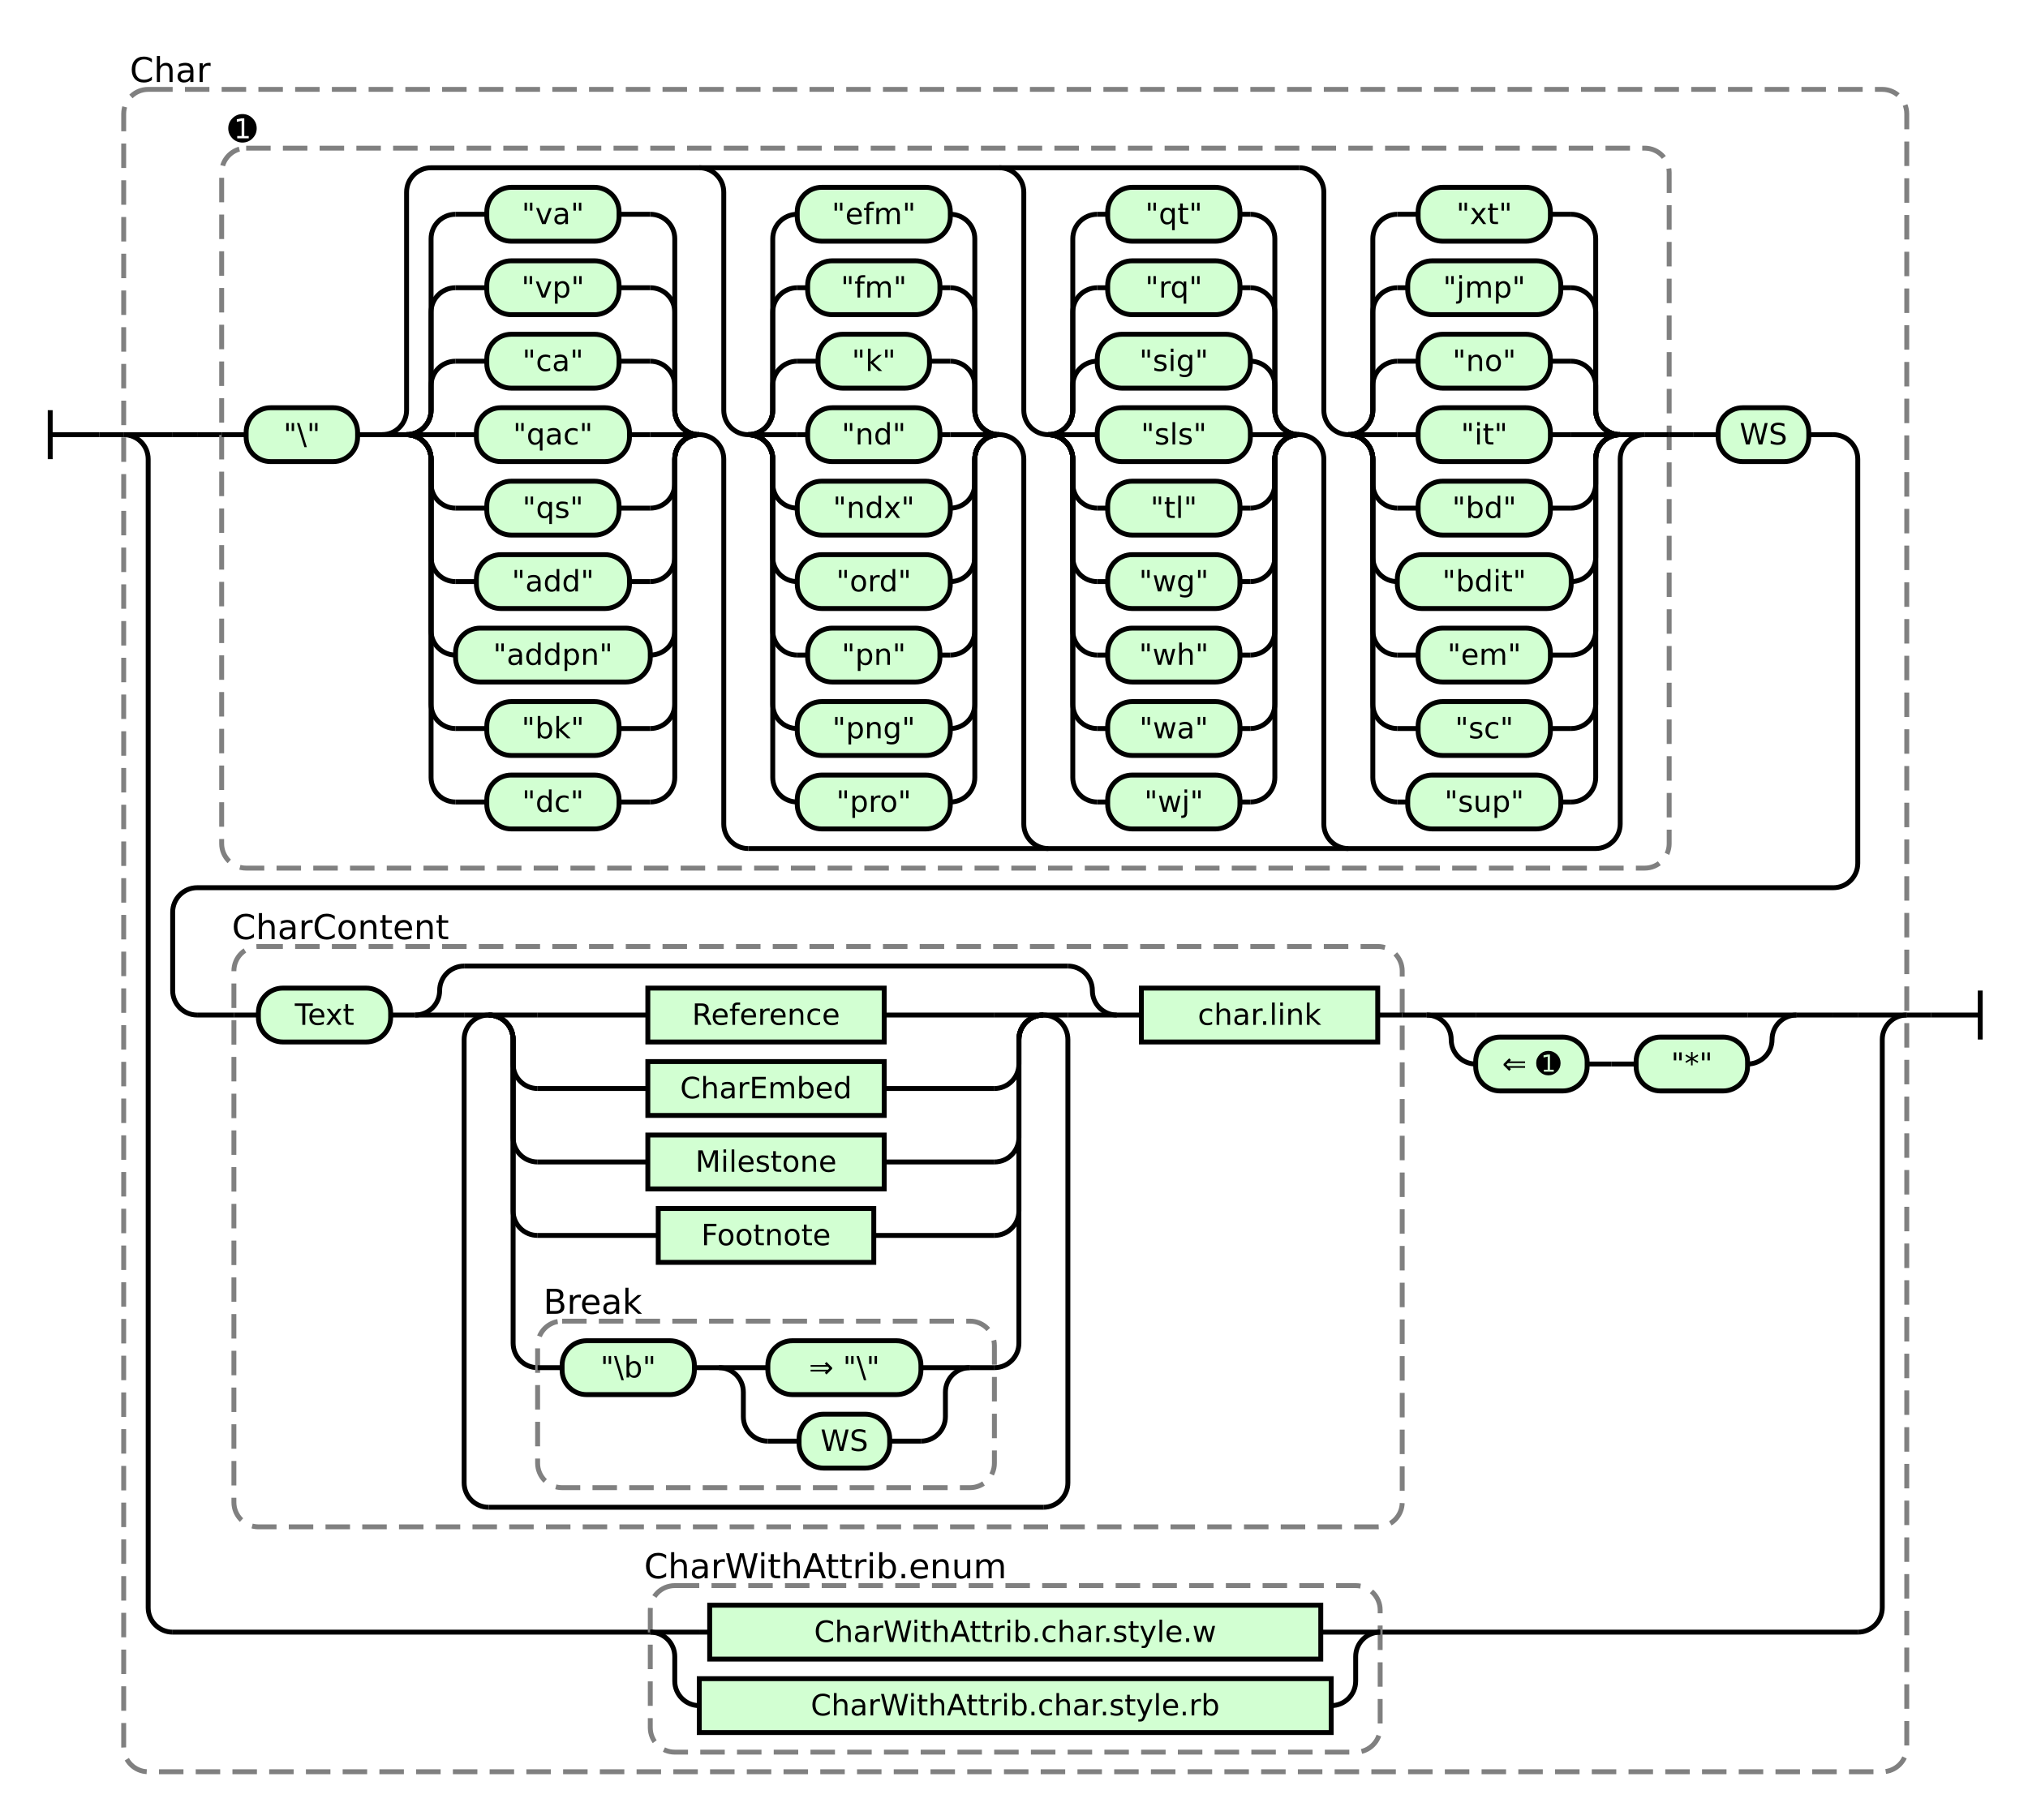
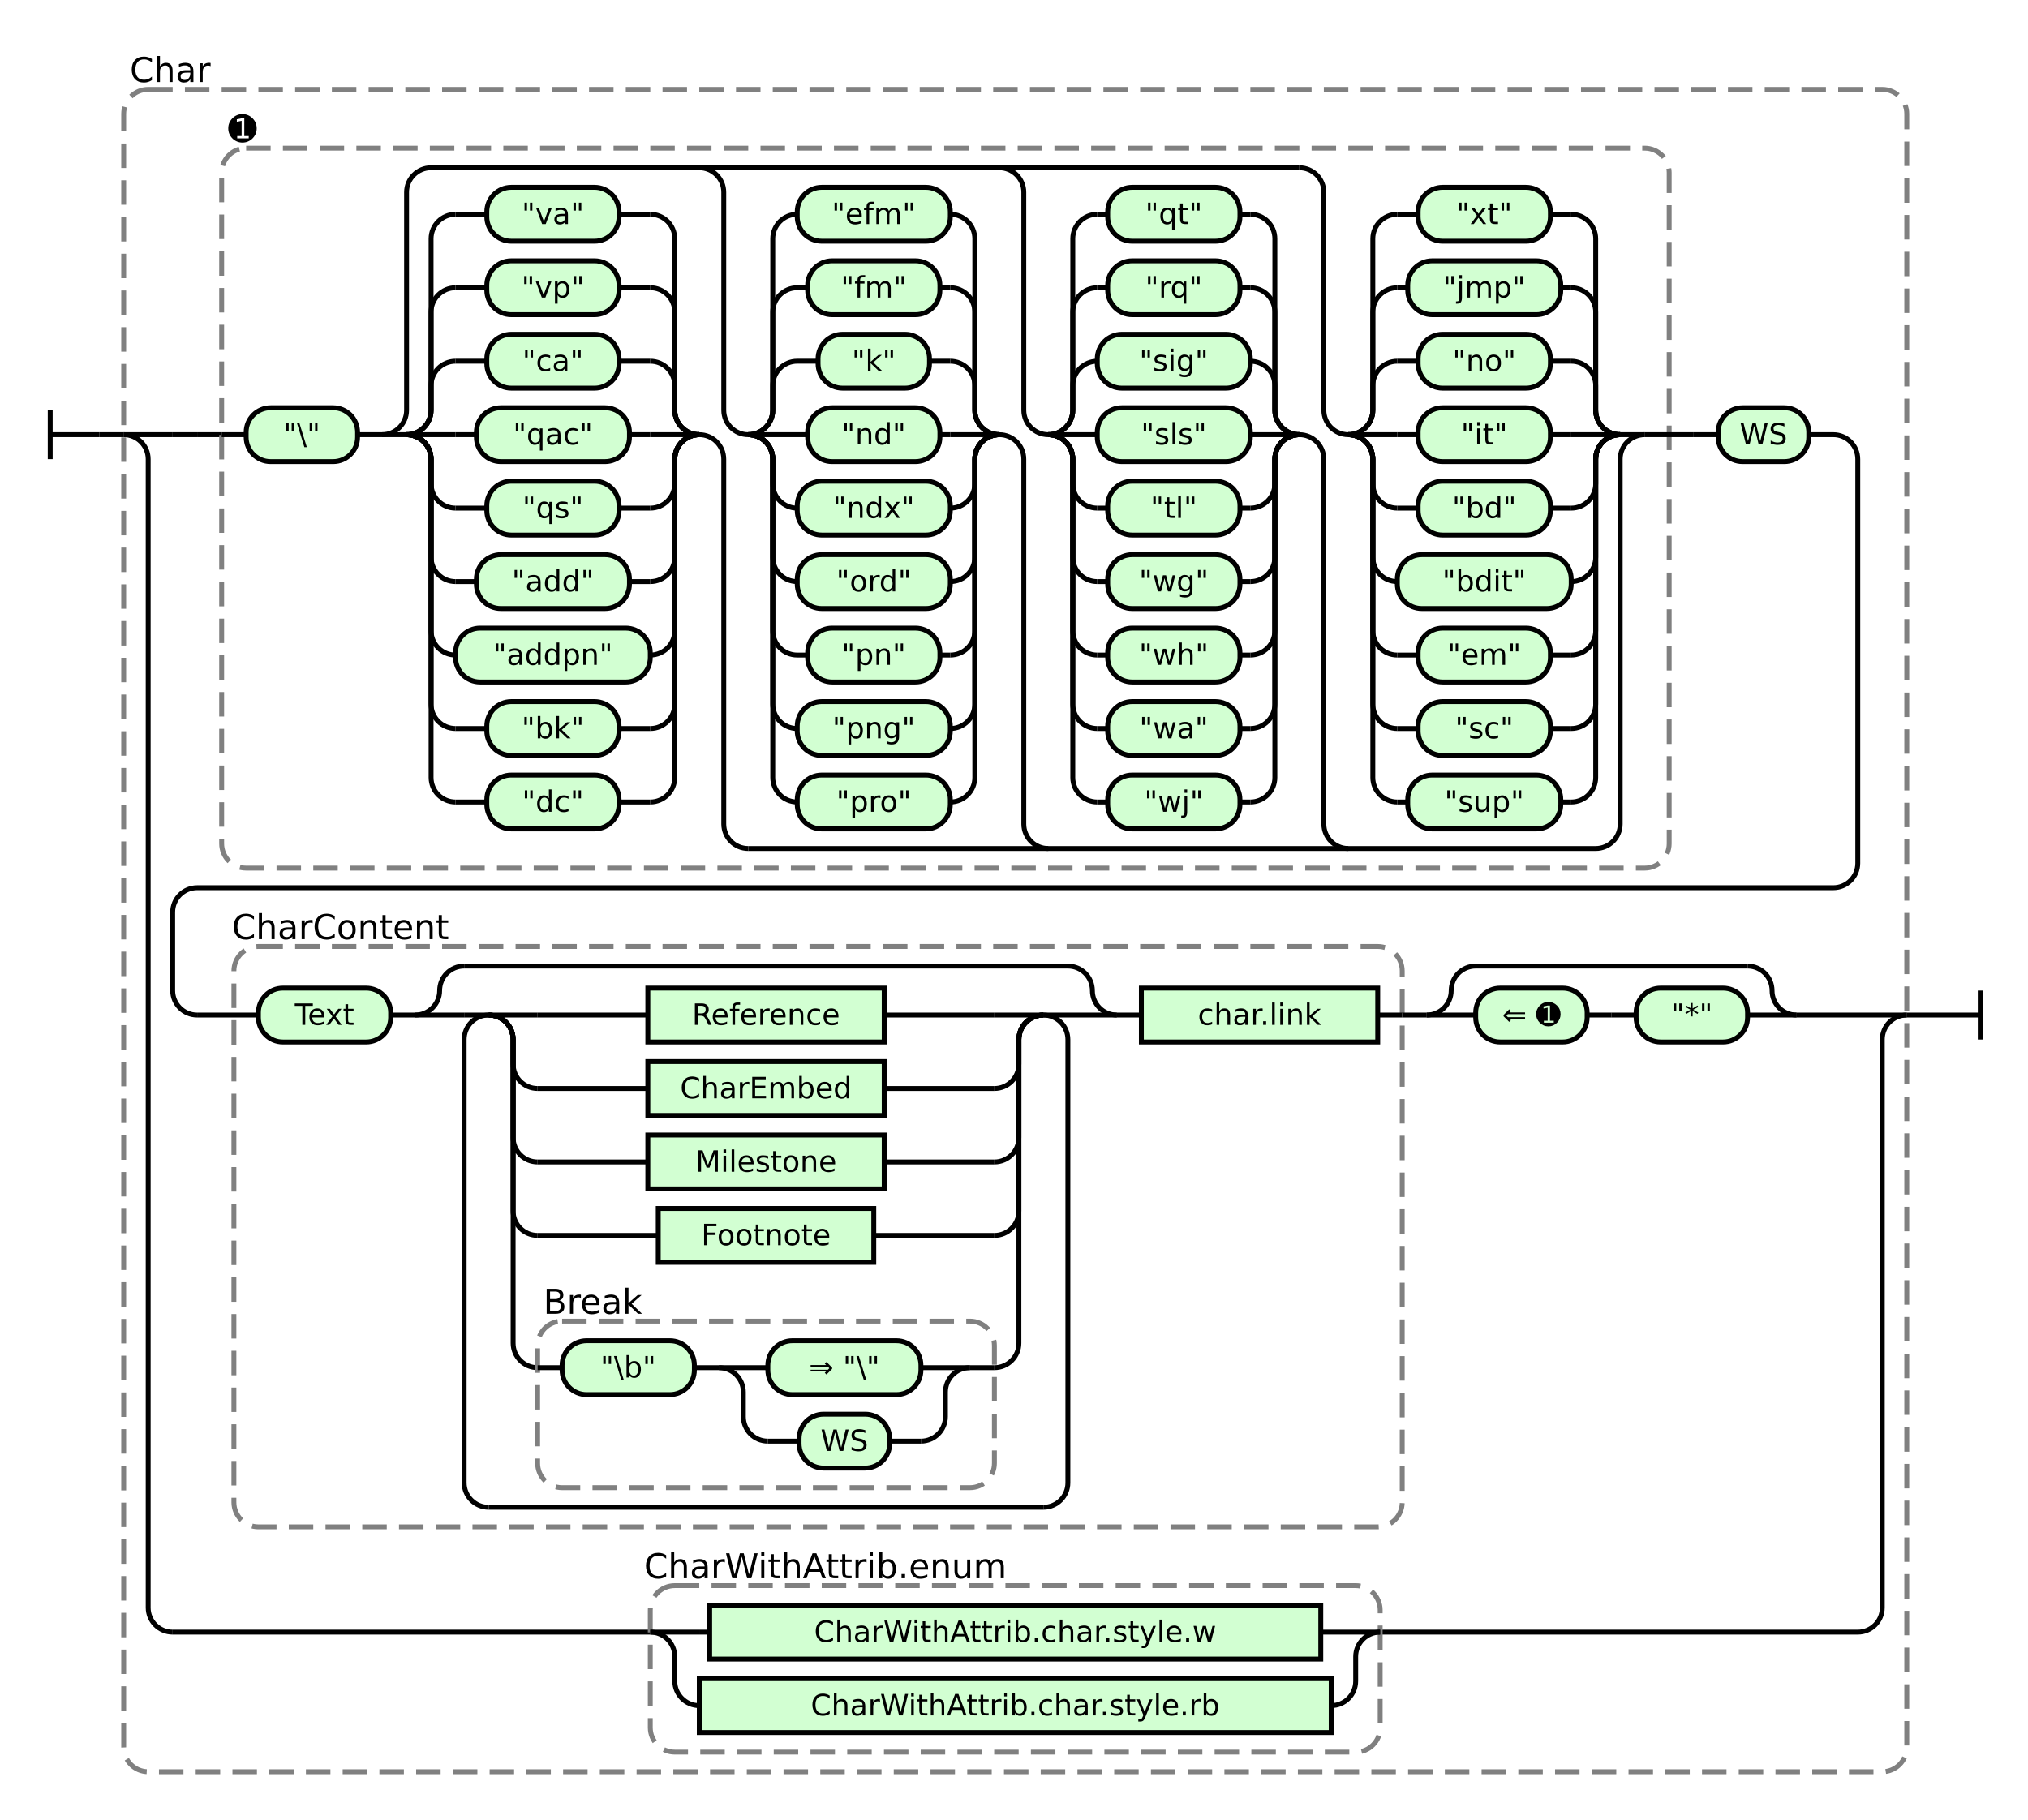
<svg xmlns="http://www.w3.org/2000/svg" class="railroad-diagram" height="743" viewBox="0 0 828.0 743" width="828.0">
  <g transform="translate(.5 .5)">
    <style>/*  */
    svg.railroad-diagram {
        background-color:hsl(30,20%,95%);
    }
    svg.railroad-diagram path {
        stroke-width: 2;
        stroke: black;
        fill: none;
    }
    svg.railroad-diagram text {
        font-size: 12px;
        text-anchor: middle;
        font-family: DejaVu Sans;
    }
    svg.railroad-diagram text.label {
        text-anchor:start;
    }
    svg.railroad-diagram text.comment {
        font-family: DejaVu Sans;
        font-size: 14px;
    }
    svg.railroad-diagram rect{
        stroke-width: 2;
        stroke:black;
        fill: rgb(210, 255, 210);
    }
    svg.railroad-diagram rect.group-box {
        stroke: gray;
        stroke-dasharray: 10 5;
        fill: none;
    }
    .terminal {
        font-family: DejaVu Sans;
    }

/*  */
</style>
    <g>
      <path d="M 20 167 v 20 m 0 -10 h 20" />
    </g>
    <path d="M 40 177 h 10" />
    <g>
      <path d="M 50 177 h 0.0" />
      <path d="M 778.0 414 h 0.0" />
      <rect class="group-box" height="687" rx="10" ry="10" width="728.0" x="50.0" y="36" />
      <g>
        <path d="M 50.0 177 h 0.0" />
        <path d="M 778.0 414 h 0.0" />
        <path d="M 50.0 177 h 20" />
        <g>
          <path d="M 70.0 177 h 0.0" />
          <path d="M 70.0 177 h 10" />
          <g>
            <path d="M 80.0 177 h 10.0" />
            <path d="M 738.0 177 h 10.0" />
            <g>
              <path d="M 90.0 177 h 0.0" />
              <path d="M 681.0 177 h 0.0" />
              <rect class="group-box" height="294" rx="10" ry="10" width="591.0" x="90.0" y="60" />
              <g>
                <path d="M 90.0 177 h 10.0" />
                <path d="M 671.0 177 h 10.0" />
                <g class="terminal ">
                  <path d="M 100.0 177 h 0.0" />
                  <path d="M 145.5 177 h 0.0" />
                  <rect height="22" rx="10" ry="10" width="45.5" x="100.0" y="166" />
                  <text x="122.75" y="181">"\"</text>
                </g>
                <path d="M 145.5 177 h 10" />
                <g>
                  <path d="M 155.5 177 h 0.0" />
                  <path d="M 671.0 177 h 0.0" />
                  <path d="M 155.5 177 a 10 10 0 0 0 10 -10 v -89 a 10 10 0 0 1 10 -10 h 354.5" />
                  <path d="M 305.0 346 h 346.0 a 10 10 0 0 0 10 -10 v -149 a 10 10 0 0 1 10 -10" />
                  <path d="M 155.5 177 h 10" />
                  <g>
                    <path d="M 165.5 177 h 0.0" />
                    <path d="M 285.0 177 h 0.0" />
                    <path d="M 165.5 177 a 10 10 0 0 0 10 -10 v -10 a 10 10 0 0 1 10 -10" />
                    <g class="terminal ">
                      <path d="M 185.5 147 h 12.75" />
                      <path d="M 252.25 147 h 12.75" />
                      <rect height="22" rx="10" ry="10" width="54.0" x="198.25" y="136" />
                      <text x="225.25" y="151">"ca"</text>
                    </g>
                    <path d="M 265.0 147 a 10 10 0 0 1 10 10 v 10 a 10 10 0 0 0 10 10" />
                    <path d="M 165.5 177 a 10 10 0 0 0 10 -10 v -40 a 10 10 0 0 1 10 -10" />
                    <g class="terminal ">
                      <path d="M 185.5 117 h 12.75" />
                      <path d="M 252.25 117 h 12.75" />
                      <rect height="22" rx="10" ry="10" width="54.0" x="198.25" y="106" />
                      <text x="225.25" y="121">"vp"</text>
                    </g>
                    <path d="M 265.0 117 a 10 10 0 0 1 10 10 v 40 a 10 10 0 0 0 10 10" />
                    <path d="M 165.5 177 a 10 10 0 0 0 10 -10 v -70 a 10 10 0 0 1 10 -10" />
                    <g class="terminal ">
                      <path d="M 185.5 87 h 12.75" />
                      <path d="M 252.25 87 h 12.75" />
                      <rect height="22" rx="10" ry="10" width="54.0" x="198.25" y="76" />
                      <text x="225.25" y="91">"va"</text>
                    </g>
                    <path d="M 265.0 87 a 10 10 0 0 1 10 10 v 70 a 10 10 0 0 0 10 10" />
                    <path d="M 165.5 177 h 20" />
                    <g class="terminal ">
                      <path d="M 185.5 177 h 8.5" />
                      <path d="M 256.5 177 h 8.5" />
                      <rect height="22" rx="10" ry="10" width="62.5" x="194.0" y="166" />
                      <text x="225.25" y="181">"qac"</text>
                    </g>
                    <path d="M 265.0 177 h 20" />
                    <path d="M 165.5 177 a 10 10 0 0 1 10 10 v 10 a 10 10 0 0 0 10 10" />
                    <g class="terminal ">
                      <path d="M 185.5 207 h 12.75" />
                      <path d="M 252.25 207 h 12.75" />
                      <rect height="22" rx="10" ry="10" width="54.0" x="198.25" y="196" />
                      <text x="225.25" y="211">"qs"</text>
                    </g>
                    <path d="M 265.0 207 a 10 10 0 0 0 10 -10 v -10 a 10 10 0 0 1 10 -10" />
                    <path d="M 165.5 177 a 10 10 0 0 1 10 10 v 40 a 10 10 0 0 0 10 10" />
                    <g class="terminal ">
                      <path d="M 185.5 237 h 8.5" />
                      <path d="M 256.5 237 h 8.5" />
                      <rect height="22" rx="10" ry="10" width="62.5" x="194.0" y="226" />
                      <text x="225.25" y="241">"add"</text>
                    </g>
                    <path d="M 265.0 237 a 10 10 0 0 0 10 -10 v -40 a 10 10 0 0 1 10 -10" />
                    <path d="M 165.5 177 a 10 10 0 0 1 10 10 v 70 a 10 10 0 0 0 10 10" />
                    <g class="terminal ">
                      <path d="M 185.5 267 h 0.0" />
                      <path d="M 265.0 267 h 0.0" />
                      <rect height="22" rx="10" ry="10" width="79.5" x="185.5" y="256" />
                      <text x="225.25" y="271">"addpn"</text>
                    </g>
                    <path d="M 265.0 267 a 10 10 0 0 0 10 -10 v -70 a 10 10 0 0 1 10 -10" />
                    <path d="M 165.5 177 a 10 10 0 0 1 10 10 v 100 a 10 10 0 0 0 10 10" />
                    <g class="terminal ">
                      <path d="M 185.5 297 h 12.75" />
                      <path d="M 252.25 297 h 12.75" />
                      <rect height="22" rx="10" ry="10" width="54.0" x="198.25" y="286" />
                      <text x="225.25" y="301">"bk"</text>
                    </g>
                    <path d="M 265.0 297 a 10 10 0 0 0 10 -10 v -100 a 10 10 0 0 1 10 -10" />
                    <path d="M 165.5 177 a 10 10 0 0 1 10 10 v 130 a 10 10 0 0 0 10 10" />
                    <g class="terminal ">
                      <path d="M 185.5 327 h 12.75" />
                      <path d="M 252.25 327 h 12.75" />
                      <rect height="22" rx="10" ry="10" width="54.0" x="198.25" y="316" />
                      <text x="225.25" y="331">"dc"</text>
                    </g>
                    <path d="M 265.0 327 a 10 10 0 0 0 10 -10 v -130 a 10 10 0 0 1 10 -10" />
                  </g>
                  <path d="M 285.0 177 a 10 10 0 0 1 10 10 v 149 a 10 10 0 0 0 10 10" />
                  <path d="M 285.0 68 a 10 10 0 0 1 10 10 v 89 a 10 10 0 0 0 10 10" />
                  <g>
                    <path d="M 305.0 177 h 0.0" />
                    <path d="M 407.5 177 h 0.0" />
                    <path d="M 305.0 177 a 10 10 0 0 0 10 -10 v -10 a 10 10 0 0 1 10 -10" />
                    <g class="terminal ">
                      <path d="M 325.0 147 h 8.5" />
                      <path d="M 379.0 147 h 8.5" />
                      <rect height="22" rx="10" ry="10" width="45.5" x="333.5" y="136" />
                      <text x="356.25" y="151">"k"</text>
                    </g>
                    <path d="M 387.5 147 a 10 10 0 0 1 10 10 v 10 a 10 10 0 0 0 10 10" />
                    <path d="M 305.0 177 a 10 10 0 0 0 10 -10 v -40 a 10 10 0 0 1 10 -10" />
                    <g class="terminal ">
                      <path d="M 325.0 117 h 4.25" />
                      <path d="M 383.25 117 h 4.25" />
                      <rect height="22" rx="10" ry="10" width="54.0" x="329.25" y="106" />
                      <text x="356.25" y="121">"fm"</text>
                    </g>
                    <path d="M 387.5 117 a 10 10 0 0 1 10 10 v 40 a 10 10 0 0 0 10 10" />
                    <path d="M 305.0 177 a 10 10 0 0 0 10 -10 v -70 a 10 10 0 0 1 10 -10" />
                    <g class="terminal ">
                      <path d="M 325.0 87 h 0.0" />
                      <path d="M 387.5 87 h 0.0" />
                      <rect height="22" rx="10" ry="10" width="62.5" x="325.0" y="76" />
                      <text x="356.25" y="91">"efm"</text>
                    </g>
                    <path d="M 387.5 87 a 10 10 0 0 1 10 10 v 70 a 10 10 0 0 0 10 10" />
                    <path d="M 305.0 177 h 20" />
                    <g class="terminal ">
                      <path d="M 325.0 177 h 4.25" />
                      <path d="M 383.25 177 h 4.25" />
                      <rect height="22" rx="10" ry="10" width="54.0" x="329.25" y="166" />
                      <text x="356.25" y="181">"nd"</text>
                    </g>
                    <path d="M 387.5 177 h 20" />
                    <path d="M 305.0 177 a 10 10 0 0 1 10 10 v 10 a 10 10 0 0 0 10 10" />
                    <g class="terminal ">
                      <path d="M 325.0 207 h 0.0" />
                      <path d="M 387.5 207 h 0.0" />
                      <rect height="22" rx="10" ry="10" width="62.5" x="325.0" y="196" />
                      <text x="356.25" y="211">"ndx"</text>
                    </g>
                    <path d="M 387.5 207 a 10 10 0 0 0 10 -10 v -10 a 10 10 0 0 1 10 -10" />
                    <path d="M 305.0 177 a 10 10 0 0 1 10 10 v 40 a 10 10 0 0 0 10 10" />
                    <g class="terminal ">
                      <path d="M 325.0 237 h 0.0" />
                      <path d="M 387.5 237 h 0.0" />
                      <rect height="22" rx="10" ry="10" width="62.5" x="325.0" y="226" />
                      <text x="356.25" y="241">"ord"</text>
                    </g>
                    <path d="M 387.5 237 a 10 10 0 0 0 10 -10 v -40 a 10 10 0 0 1 10 -10" />
                    <path d="M 305.0 177 a 10 10 0 0 1 10 10 v 70 a 10 10 0 0 0 10 10" />
                    <g class="terminal ">
                      <path d="M 325.0 267 h 4.25" />
                      <path d="M 383.25 267 h 4.25" />
                      <rect height="22" rx="10" ry="10" width="54.0" x="329.25" y="256" />
                      <text x="356.25" y="271">"pn"</text>
                    </g>
                    <path d="M 387.5 267 a 10 10 0 0 0 10 -10 v -70 a 10 10 0 0 1 10 -10" />
                    <path d="M 305.0 177 a 10 10 0 0 1 10 10 v 100 a 10 10 0 0 0 10 10" />
                    <g class="terminal ">
                      <path d="M 325.0 297 h 0.0" />
                      <path d="M 387.5 297 h 0.0" />
                      <rect height="22" rx="10" ry="10" width="62.5" x="325.0" y="286" />
                      <text x="356.25" y="301">"png"</text>
                    </g>
                    <path d="M 387.5 297 a 10 10 0 0 0 10 -10 v -100 a 10 10 0 0 1 10 -10" />
                    <path d="M 305.0 177 a 10 10 0 0 1 10 10 v 130 a 10 10 0 0 0 10 10" />
                    <g class="terminal ">
                      <path d="M 325.0 327 h 0.0" />
                      <path d="M 387.5 327 h 0.0" />
                      <rect height="22" rx="10" ry="10" width="62.5" x="325.0" y="316" />
                      <text x="356.25" y="331">"pro"</text>
                    </g>
                    <path d="M 387.5 327 a 10 10 0 0 0 10 -10 v -130 a 10 10 0 0 1 10 -10" />
                  </g>
                  <path d="M 407.5 177 a 10 10 0 0 1 10 10 v 149 a 10 10 0 0 0 10 10" />
                  <path d="M 407.5 68 a 10 10 0 0 1 10 10 v 89 a 10 10 0 0 0 10 10" />
                  <g>
                    <path d="M 427.5 177 h 0.0" />
                    <path d="M 530.0 177 h 0.0" />
                    <path d="M 427.5 177 a 10 10 0 0 0 10 -10 v -10 a 10 10 0 0 1 10 -10" />
                    <g class="terminal ">
                      <path d="M 447.5 147 h 0.0" />
                      <path d="M 510.0 147 h 0.0" />
                      <rect height="22" rx="10" ry="10" width="62.5" x="447.5" y="136" />
                      <text x="478.75" y="151">"sig"</text>
                    </g>
                    <path d="M 510.0 147 a 10 10 0 0 1 10 10 v 10 a 10 10 0 0 0 10 10" />
                    <path d="M 427.5 177 a 10 10 0 0 0 10 -10 v -40 a 10 10 0 0 1 10 -10" />
                    <g class="terminal ">
                      <path d="M 447.5 117 h 4.25" />
                      <path d="M 505.75 117 h 4.25" />
                      <rect height="22" rx="10" ry="10" width="54.0" x="451.75" y="106" />
                      <text x="478.75" y="121">"rq"</text>
                    </g>
                    <path d="M 510.0 117 a 10 10 0 0 1 10 10 v 40 a 10 10 0 0 0 10 10" />
                    <path d="M 427.5 177 a 10 10 0 0 0 10 -10 v -70 a 10 10 0 0 1 10 -10" />
                    <g class="terminal ">
                      <path d="M 447.5 87 h 4.25" />
                      <path d="M 505.75 87 h 4.25" />
                      <rect height="22" rx="10" ry="10" width="54.0" x="451.75" y="76" />
                      <text x="478.75" y="91">"qt"</text>
                    </g>
                    <path d="M 510.0 87 a 10 10 0 0 1 10 10 v 70 a 10 10 0 0 0 10 10" />
                    <path d="M 427.5 177 h 20" />
                    <g class="terminal ">
                      <path d="M 447.5 177 h 0.0" />
                      <path d="M 510.0 177 h 0.0" />
                      <rect height="22" rx="10" ry="10" width="62.5" x="447.5" y="166" />
                      <text x="478.75" y="181">"sls"</text>
                    </g>
                    <path d="M 510.0 177 h 20" />
                    <path d="M 427.5 177 a 10 10 0 0 1 10 10 v 10 a 10 10 0 0 0 10 10" />
                    <g class="terminal ">
                      <path d="M 447.5 207 h 4.25" />
                      <path d="M 505.75 207 h 4.25" />
                      <rect height="22" rx="10" ry="10" width="54.0" x="451.75" y="196" />
                      <text x="478.75" y="211">"tl"</text>
                    </g>
                    <path d="M 510.0 207 a 10 10 0 0 0 10 -10 v -10 a 10 10 0 0 1 10 -10" />
                    <path d="M 427.5 177 a 10 10 0 0 1 10 10 v 40 a 10 10 0 0 0 10 10" />
                    <g class="terminal ">
                      <path d="M 447.5 237 h 4.25" />
                      <path d="M 505.75 237 h 4.25" />
                      <rect height="22" rx="10" ry="10" width="54.0" x="451.75" y="226" />
                      <text x="478.75" y="241">"wg"</text>
                    </g>
                    <path d="M 510.0 237 a 10 10 0 0 0 10 -10 v -40 a 10 10 0 0 1 10 -10" />
                    <path d="M 427.5 177 a 10 10 0 0 1 10 10 v 70 a 10 10 0 0 0 10 10" />
                    <g class="terminal ">
                      <path d="M 447.5 267 h 4.25" />
                      <path d="M 505.75 267 h 4.25" />
                      <rect height="22" rx="10" ry="10" width="54.0" x="451.75" y="256" />
                      <text x="478.75" y="271">"wh"</text>
                    </g>
                    <path d="M 510.0 267 a 10 10 0 0 0 10 -10 v -70 a 10 10 0 0 1 10 -10" />
                    <path d="M 427.5 177 a 10 10 0 0 1 10 10 v 100 a 10 10 0 0 0 10 10" />
                    <g class="terminal ">
                      <path d="M 447.5 297 h 4.25" />
                      <path d="M 505.75 297 h 4.25" />
                      <rect height="22" rx="10" ry="10" width="54.0" x="451.75" y="286" />
                      <text x="478.75" y="301">"wa"</text>
                    </g>
                    <path d="M 510.0 297 a 10 10 0 0 0 10 -10 v -100 a 10 10 0 0 1 10 -10" />
                    <path d="M 427.5 177 a 10 10 0 0 1 10 10 v 130 a 10 10 0 0 0 10 10" />
                    <g class="terminal ">
                      <path d="M 447.5 327 h 4.25" />
                      <path d="M 505.75 327 h 4.25" />
                      <rect height="22" rx="10" ry="10" width="54.0" x="451.75" y="316" />
                      <text x="478.75" y="331">"wj"</text>
                    </g>
                    <path d="M 510.0 327 a 10 10 0 0 0 10 -10 v -130 a 10 10 0 0 1 10 -10" />
                  </g>
                  <path d="M 530.0 177 a 10 10 0 0 1 10 10 v 149 a 10 10 0 0 0 10 10" />
                  <path d="M 530.0 68 a 10 10 0 0 1 10 10 v 89 a 10 10 0 0 0 10 10" />
                  <g>
                    <path d="M 550.0 177 h 0.0" />
                    <path d="M 661.0 177 h 0.0" />
                    <path d="M 550.0 177 a 10 10 0 0 0 10 -10 v -10 a 10 10 0 0 1 10 -10" />
                    <g class="terminal ">
                      <path d="M 570.0 147 h 8.5" />
                      <path d="M 632.5 147 h 8.5" />
                      <rect height="22" rx="10" ry="10" width="54.0" x="578.5" y="136" />
                      <text x="605.5" y="151">"no"</text>
                    </g>
                    <path d="M 641.0 147 a 10 10 0 0 1 10 10 v 10 a 10 10 0 0 0 10 10" />
                    <path d="M 550.0 177 a 10 10 0 0 0 10 -10 v -40 a 10 10 0 0 1 10 -10" />
                    <g class="terminal ">
                      <path d="M 570.0 117 h 4.25" />
                      <path d="M 636.75 117 h 4.25" />
                      <rect height="22" rx="10" ry="10" width="62.5" x="574.25" y="106" />
                      <text x="605.5" y="121">"jmp"</text>
                    </g>
                    <path d="M 641.0 117 a 10 10 0 0 1 10 10 v 40 a 10 10 0 0 0 10 10" />
                    <path d="M 550.0 177 a 10 10 0 0 0 10 -10 v -70 a 10 10 0 0 1 10 -10" />
                    <g class="terminal ">
                      <path d="M 570.0 87 h 8.5" />
                      <path d="M 632.5 87 h 8.5" />
                      <rect height="22" rx="10" ry="10" width="54.0" x="578.5" y="76" />
                      <text x="605.5" y="91">"xt"</text>
                    </g>
                    <path d="M 641.0 87 a 10 10 0 0 1 10 10 v 70 a 10 10 0 0 0 10 10" />
                    <path d="M 550.0 177 h 20" />
                    <g class="terminal ">
                      <path d="M 570.0 177 h 8.5" />
                      <path d="M 632.5 177 h 8.5" />
                      <rect height="22" rx="10" ry="10" width="54.0" x="578.5" y="166" />
                      <text x="605.5" y="181">"it"</text>
                    </g>
                    <path d="M 641.0 177 h 20" />
                    <path d="M 550.0 177 a 10 10 0 0 1 10 10 v 10 a 10 10 0 0 0 10 10" />
                    <g class="terminal ">
                      <path d="M 570.0 207 h 8.5" />
                      <path d="M 632.5 207 h 8.5" />
                      <rect height="22" rx="10" ry="10" width="54.0" x="578.5" y="196" />
                      <text x="605.5" y="211">"bd"</text>
                    </g>
                    <path d="M 641.0 207 a 10 10 0 0 0 10 -10 v -10 a 10 10 0 0 1 10 -10" />
                    <path d="M 550.0 177 a 10 10 0 0 1 10 10 v 40 a 10 10 0 0 0 10 10" />
                    <g class="terminal ">
                      <path d="M 570.0 237 h 0.0" />
                      <path d="M 641.0 237 h 0.0" />
                      <rect height="22" rx="10" ry="10" width="71.0" x="570.0" y="226" />
                      <text x="605.5" y="241">"bdit"</text>
                    </g>
                    <path d="M 641.0 237 a 10 10 0 0 0 10 -10 v -40 a 10 10 0 0 1 10 -10" />
                    <path d="M 550.0 177 a 10 10 0 0 1 10 10 v 70 a 10 10 0 0 0 10 10" />
                    <g class="terminal ">
                      <path d="M 570.0 267 h 8.5" />
                      <path d="M 632.5 267 h 8.5" />
                      <rect height="22" rx="10" ry="10" width="54.0" x="578.5" y="256" />
                      <text x="605.5" y="271">"em"</text>
                    </g>
                    <path d="M 641.0 267 a 10 10 0 0 0 10 -10 v -70 a 10 10 0 0 1 10 -10" />
                    <path d="M 550.0 177 a 10 10 0 0 1 10 10 v 100 a 10 10 0 0 0 10 10" />
                    <g class="terminal ">
                      <path d="M 570.0 297 h 8.5" />
                      <path d="M 632.5 297 h 8.5" />
                      <rect height="22" rx="10" ry="10" width="54.0" x="578.5" y="286" />
                      <text x="605.5" y="301">"sc"</text>
                    </g>
                    <path d="M 641.0 297 a 10 10 0 0 0 10 -10 v -100 a 10 10 0 0 1 10 -10" />
                    <path d="M 550.0 177 a 10 10 0 0 1 10 10 v 130 a 10 10 0 0 0 10 10" />
                    <g class="terminal ">
                      <path d="M 570.0 327 h 4.25" />
                      <path d="M 636.75 327 h 4.25" />
                      <rect height="22" rx="10" ry="10" width="62.5" x="574.25" y="316" />
                      <text x="605.5" y="331">"sup"</text>
                    </g>
                    <path d="M 641.0 327 a 10 10 0 0 0 10 -10 v -130 a 10 10 0 0 1 10 -10" />
                  </g>
                  <path d="M 661.0 177 h 10" />
                </g>
              </g>
              <g class="non-terminal ">
                <path d="M 90.0 52 h 0.0" />
                <path d="M 107.0 52 h 0.0" />
                <text class="comment" x="98.5" y="57">➊</text>
              </g>
            </g>
            <path d="M 681.0 177 h 10" />
            <path d="M 691.0 177 h 10" />
            <g class="terminal ">
              <path d="M 701.0 177 h 0.0" />
              <path d="M 738.0 177 h 0.0" />
              <rect height="22" rx="10" ry="10" width="37.0" x="701.0" y="166" />
              <text x="719.5" y="181">WS</text>
            </g>
          </g>
          <path d="M 748.0 177 a 10 10 0 0 1 10 10 v 165 a 10 10 0 0 1 -10 10 h -668.0 a 10 10 0 0 0 -10 10 v 32 a 10 10 0 0 0 10 10" />
          <g>
            <path d="M 80.0 414 h 15.0" />
            <path d="M 733.0 414 h 15.0" />
            <g>
              <path d="M 95.0 414 h 0.0" />
              <path d="M 572.0 414 h 0.0" />
              <rect class="group-box" height="237" rx="10" ry="10" width="477.0" x="95.0" y="386" />
              <g>
                <path d="M 95.0 414 h 10.0" />
                <path d="M 562.0 414 h 10.0" />
                <g class="terminal ">
                  <path d="M 105.0 414 h 0.0" />
                  <path d="M 159.0 414 h 0.0" />
                  <rect height="22" rx="10" ry="10" width="54.0" x="105.0" y="403" />
                  <text x="132.0" y="418">Text</text>
                </g>
                <path d="M 159.0 414 h 10" />
                <g>
                  <path d="M 169.0 414 h 0.0" />
                  <path d="M 455.5 414 h 0.0" />
                  <path d="M 169.0 414 a 10 10 0 0 0 10 -10 v 0 a 10 10 0 0 1 10 -10" />
                  <g>
                    <path d="M 189.0 394 h 246.5" />
                  </g>
                  <path d="M 435.5 394 a 10 10 0 0 1 10 10 v 0 a 10 10 0 0 0 10 10" />
                  <path d="M 169.0 414 h 20" />
                  <g>
                    <path d="M 189.0 414 h 0.0" />
                    <path d="M 435.5 414 h 0.0" />
                    <path d="M 189.0 414 h 10" />
                    <g>
                      <path d="M 199.0 414 h 0.0" />
                      <path d="M 425.5 414 h 0.0" />
                      <path d="M 199.0 414 h 20" />
                      <g class="non-terminal ">
                        <path d="M 219.0 414 h 45.0" />
                        <path d="M 360.5 414 h 45.0" />
                        <rect height="22" width="96.5" x="264.0" y="403" />
                        <text x="312.25" y="418">Reference</text>
                      </g>
                      <path d="M 405.5 414 h 20" />
                      <path d="M 199.0 414 a 10 10 0 0 1 10 10 v 10 a 10 10 0 0 0 10 10" />
                      <g class="non-terminal ">
                        <path d="M 219.0 444 h 45.0" />
                        <path d="M 360.5 444 h 45.0" />
                        <rect height="22" width="96.5" x="264.0" y="433" />
                        <text x="312.25" y="448">CharEmbed</text>
                      </g>
                      <path d="M 405.5 444 a 10 10 0 0 0 10 -10 v -10 a 10 10 0 0 1 10 -10" />
                      <path d="M 199.0 414 a 10 10 0 0 1 10 10 v 40 a 10 10 0 0 0 10 10" />
                      <g class="non-terminal ">
                        <path d="M 219.0 474 h 45.0" />
                        <path d="M 360.5 474 h 45.0" />
                        <rect height="22" width="96.5" x="264.0" y="463" />
                        <text x="312.25" y="478">Milestone</text>
                      </g>
                      <path d="M 405.5 474 a 10 10 0 0 0 10 -10 v -40 a 10 10 0 0 1 10 -10" />
                      <path d="M 199.0 414 a 10 10 0 0 1 10 10 v 70 a 10 10 0 0 0 10 10" />
                      <g class="non-terminal ">
                        <path d="M 219.0 504 h 49.25" />
                        <path d="M 356.25 504 h 49.25" />
                        <rect height="22" width="88.0" x="268.25" y="493" />
                        <text x="312.25" y="508">Footnote</text>
                      </g>
                      <path d="M 405.5 504 a 10 10 0 0 0 10 -10 v -70 a 10 10 0 0 1 10 -10" />
                      <path d="M 199.0 414 a 10 10 0 0 1 10 10 v 124 a 10 10 0 0 0 10 10" />
                      <g>
                        <path d="M 219.0 558 h 0.0" />
                        <path d="M 405.5 558 h 0.0" />
                        <rect class="group-box" height="68" rx="10" ry="10" width="186.5" x="219.0" y="539" />
                        <g>
                          <path d="M 219.0 558 h 10.0" />
                          <path d="M 395.5 558 h 10.0" />
                          <g class="terminal ">
                            <path d="M 229.0 558 h 0.0" />
                            <path d="M 283.0 558 h 0.0" />
                            <rect height="22" rx="10" ry="10" width="54.0" x="229.0" y="547" />
                            <text x="256.0" y="562">"\b"</text>
                          </g>
                          <path d="M 283.0 558 h 10" />
                          <g>
                            <path d="M 293.0 558 h 0.0" />
                            <path d="M 395.5 558 h 0.0" />
                            <path d="M 293.0 558 h 20" />
                            <g class="terminal ">
                              <path d="M 313.0 558 h 0.0" />
                              <path d="M 375.5 558 h 0.0" />
                              <rect height="22" rx="10" ry="10" width="62.5" x="313.0" y="547" />
                              <text x="344.25" y="562">⇒ "\"</text>
                            </g>
                            <path d="M 375.5 558 h 20" />
                            <path d="M 293.0 558 a 10 10 0 0 1 10 10 v 10 a 10 10 0 0 0 10 10" />
                            <g class="terminal ">
                              <path d="M 313.0 588 h 12.75" />
                              <path d="M 362.75 588 h 12.75" />
                              <rect height="22" rx="10" ry="10" width="37.0" x="325.75" y="577" />
                              <text x="344.25" y="592">WS</text>
                            </g>
                            <path d="M 375.5 588 a 10 10 0 0 0 10 -10 v -10 a 10 10 0 0 1 10 -10" />
                          </g>
                        </g>
                        <g class="non-terminal ">
                          <path d="M 219.0 531 h 0.0" />
                          <path d="M 264.0 531 h 0.0" />
                          <text class="comment" x="241.5" y="536">Break</text>
                        </g>
                      </g>
                      <path d="M 405.5 558 a 10 10 0 0 0 10 -10 v -124 a 10 10 0 0 1 10 -10" />
                    </g>
                    <path d="M 425.5 414 h 10" />
                    <path d="M 199.0 414 a 10 10 0 0 0 -10 10 v 181 a 10 10 0 0 0 10 10" />
                    <g>
                      <path d="M 199.0 615 h 226.5" />
                    </g>
                    <path d="M 425.5 615 a 10 10 0 0 0 10 -10 v -181 a 10 10 0 0 0 -10 -10" />
                  </g>
                  <path d="M 435.5 414 h 20" />
                </g>
                <path d="M 455.5 414 h 10" />
                <g class="non-terminal ">
                  <path d="M 465.5 414 h 0.0" />
                  <path d="M 562.0 414 h 0.0" />
                  <rect height="22" width="96.5" x="465.5" y="403" />
                  <text x="513.75" y="418">char.link</text>
                </g>
              </g>
              <g class="non-terminal ">
                <path d="M 95.0 378 h 0.0" />
                <path d="M 182.0 378 h 0.0" />
                <text class="comment" x="138.5" y="383">CharContent</text>
              </g>
            </g>
            <path d="M 572.0 414 h 10" />
            <g>
              <path d="M 582.0 414 h 0.0" />
              <path d="M 733.0 414 h 0.0" />
+               <path d="M 582.0 414 a 10 10 0 0 0 10 -10 v 0 a 10 10 0 0 1 10 -10" />
+               <g>
+                 <path d="M 602.0 394 h 111.0" />
+               </g>
+               <path d="M 713.0 394 a 10 10 0 0 1 10 10 v 0 a 10 10 0 0 0 10 10" />
              <path d="M 582.0 414 h 20" />
              <g>
-                 <path d="M 602.0 414 h 111.0" />
+                 <path d="M 602.0 414 h 0.0" />
+                 <path d="M 713.0 414 h 0.0" />
+                 <g class="terminal ">
+                   <path d="M 602.0 414 h 0.0" />
+                   <path d="M 647.5 414 h 0.0" />
+                   <rect height="22" rx="10" ry="10" width="45.5" x="602.0" y="403" />
+                   <text x="624.75" y="418">⇐ ➊</text>
+                 </g>
+                 <path d="M 647.5 414 h 10" />
+                 <path d="M 657.5 414 h 10" />
+                 <g class="terminal ">
+                   <path d="M 667.5 414 h 0.0" />
+                   <path d="M 713.0 414 h 0.0" />
+                   <rect height="22" rx="10" ry="10" width="45.5" x="667.5" y="403" />
+                   <text x="690.25" y="418">"*"</text>
+                 </g>
              </g>
              <path d="M 713.0 414 h 20" />
-               <path d="M 582.0 414 a 10 10 0 0 1 10 10 v 0 a 10 10 0 0 0 10 10" />
-               <g>
-                 <path d="M 602.0 434 h 0.0" />
-                 <path d="M 713.0 434 h 0.0" />
-                 <g class="terminal ">
-                   <path d="M 602.0 434 h 0.0" />
-                   <path d="M 647.5 434 h 0.0" />
-                   <rect height="22" rx="10" ry="10" width="45.5" x="602.0" y="423" />
-                   <text x="624.75" y="438">⇐ ➊</text>
-                 </g>
-                 <path d="M 647.5 434 h 10" />
-                 <path d="M 657.5 434 h 10" />
-                 <g class="terminal ">
-                   <path d="M 667.5 434 h 0.0" />
-                   <path d="M 713.0 434 h 0.0" />
-                   <rect height="22" rx="10" ry="10" width="45.5" x="667.5" y="423" />
-                   <text x="690.25" y="438">"*"</text>
-                 </g>
-               </g>
-               <path d="M 713.0 434 a 10 10 0 0 0 10 -10 v 0 a 10 10 0 0 1 10 -10" />
            </g>
          </g>
          <path d="M 748.0 414 h 10" />
          <path d="M 758.0 414 h 0.0" />
        </g>
        <path d="M 758.0 414 h 20" />
        <path d="M 50.0 177 a 10 10 0 0 1 10 10 v 469 a 10 10 0 0 0 10 10" />
        <g>
          <path d="M 70.0 666 h 195.0" />
          <path d="M 563.0 666 h 195.0" />
          <rect class="group-box" height="68" rx="10" ry="10" width="298.0" x="265.0" y="647" />
          <g>
            <path d="M 265.0 666 h 0.0" />
            <path d="M 563.0 666 h 0.0" />
            <path d="M 265.0 666 h 20" />
            <g class="non-terminal ">
              <path d="M 285.0 666 h 4.25" />
              <path d="M 538.75 666 h 4.25" />
              <rect height="22" width="249.5" x="289.25" y="655" />
              <text x="414.0" y="670">CharWithAttrib.char.style.w</text>
            </g>
            <path d="M 543.0 666 h 20" />
            <path d="M 265.0 666 a 10 10 0 0 1 10 10 v 10 a 10 10 0 0 0 10 10" />
            <g class="non-terminal ">
              <path d="M 285.0 696 h 0.0" />
              <path d="M 543.0 696 h 0.0" />
              <rect height="22" width="258.0" x="285.0" y="685" />
              <text x="414.0" y="700">CharWithAttrib.char.style.rb</text>
            </g>
            <path d="M 543.0 696 a 10 10 0 0 0 10 -10 v -10 a 10 10 0 0 1 10 -10" />
          </g>
          <g class="non-terminal ">
            <path d="M 265.0 639 h 0.0" />
            <path d="M 408.0 639 h 0.0" />
            <text class="comment" x="336.5" y="644">CharWithAttrib.enum</text>
          </g>
        </g>
        <path d="M 758.0 666 a 10 10 0 0 0 10 -10 v -232 a 10 10 0 0 1 10 -10" />
      </g>
      <g class="non-terminal ">
        <path d="M 50.0 28 h 0.0" />
        <path d="M 88.0 28 h 0.0" />
        <text class="comment" x="69.0" y="33">Char</text>
      </g>
    </g>
    <path d="M 778.0 414 h 10" />
    <path d="M 788.0 414 h 20 m 0 -10 v 20" />
  </g>
</svg>
